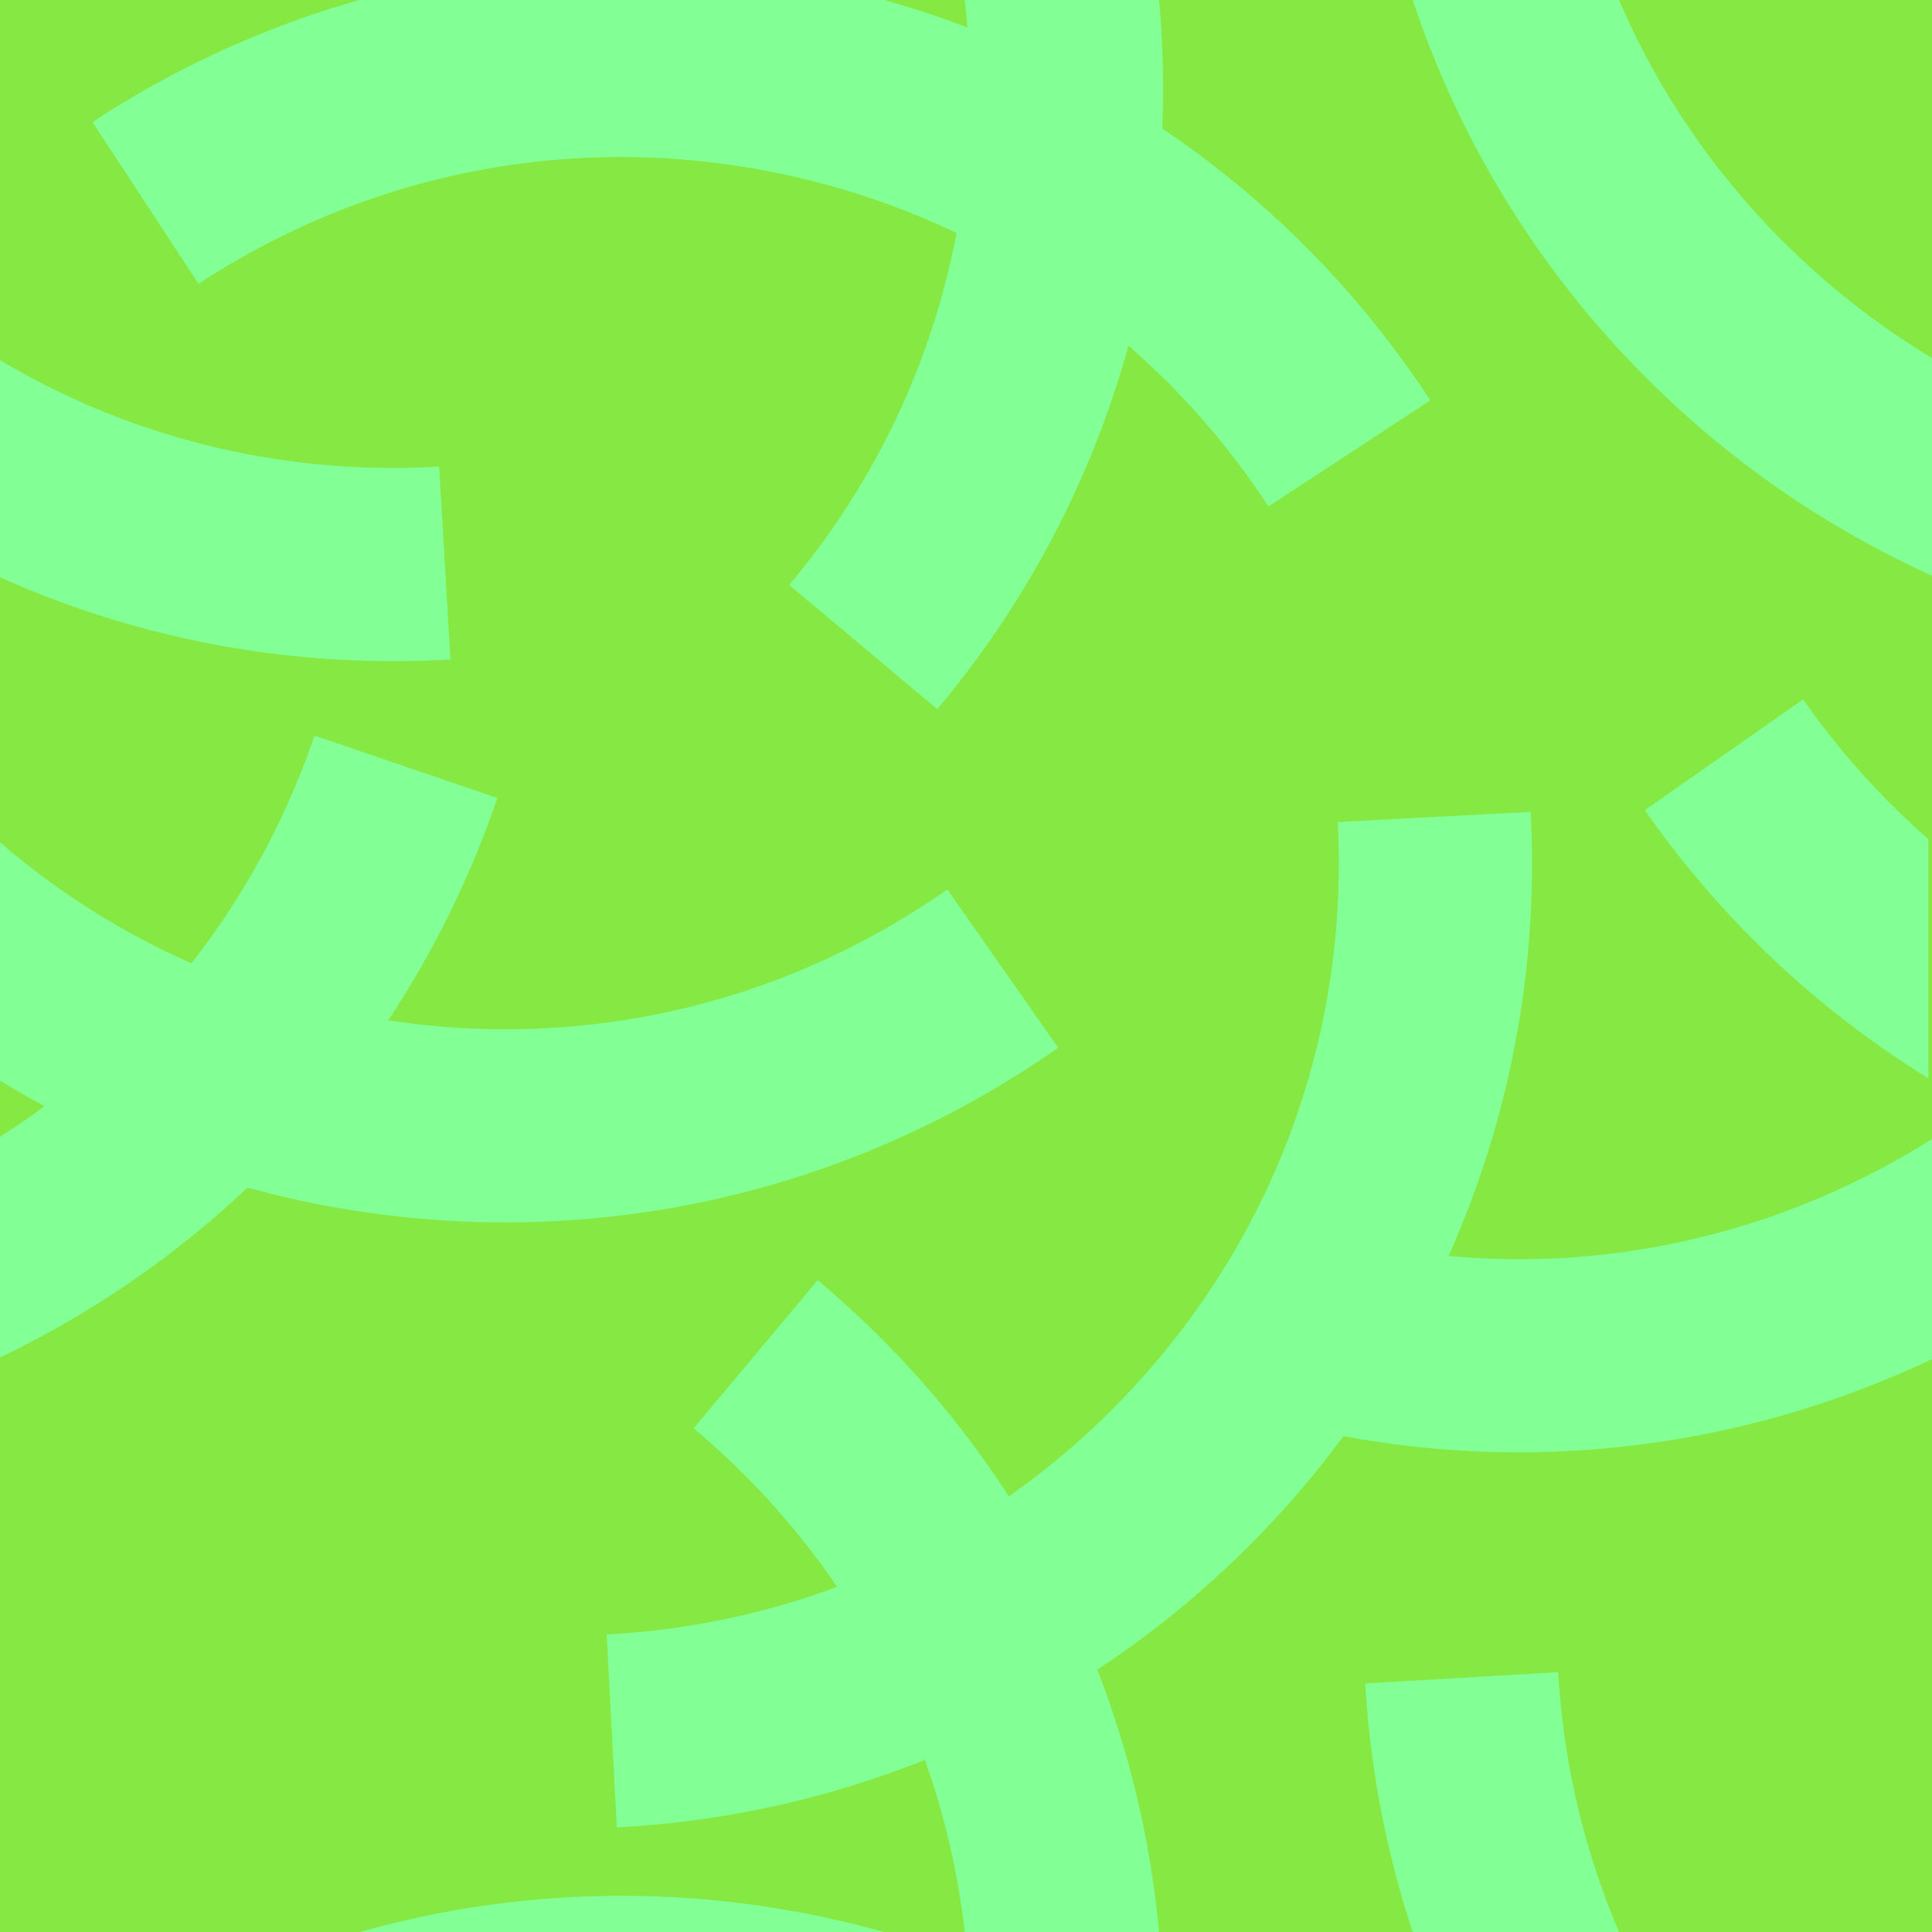
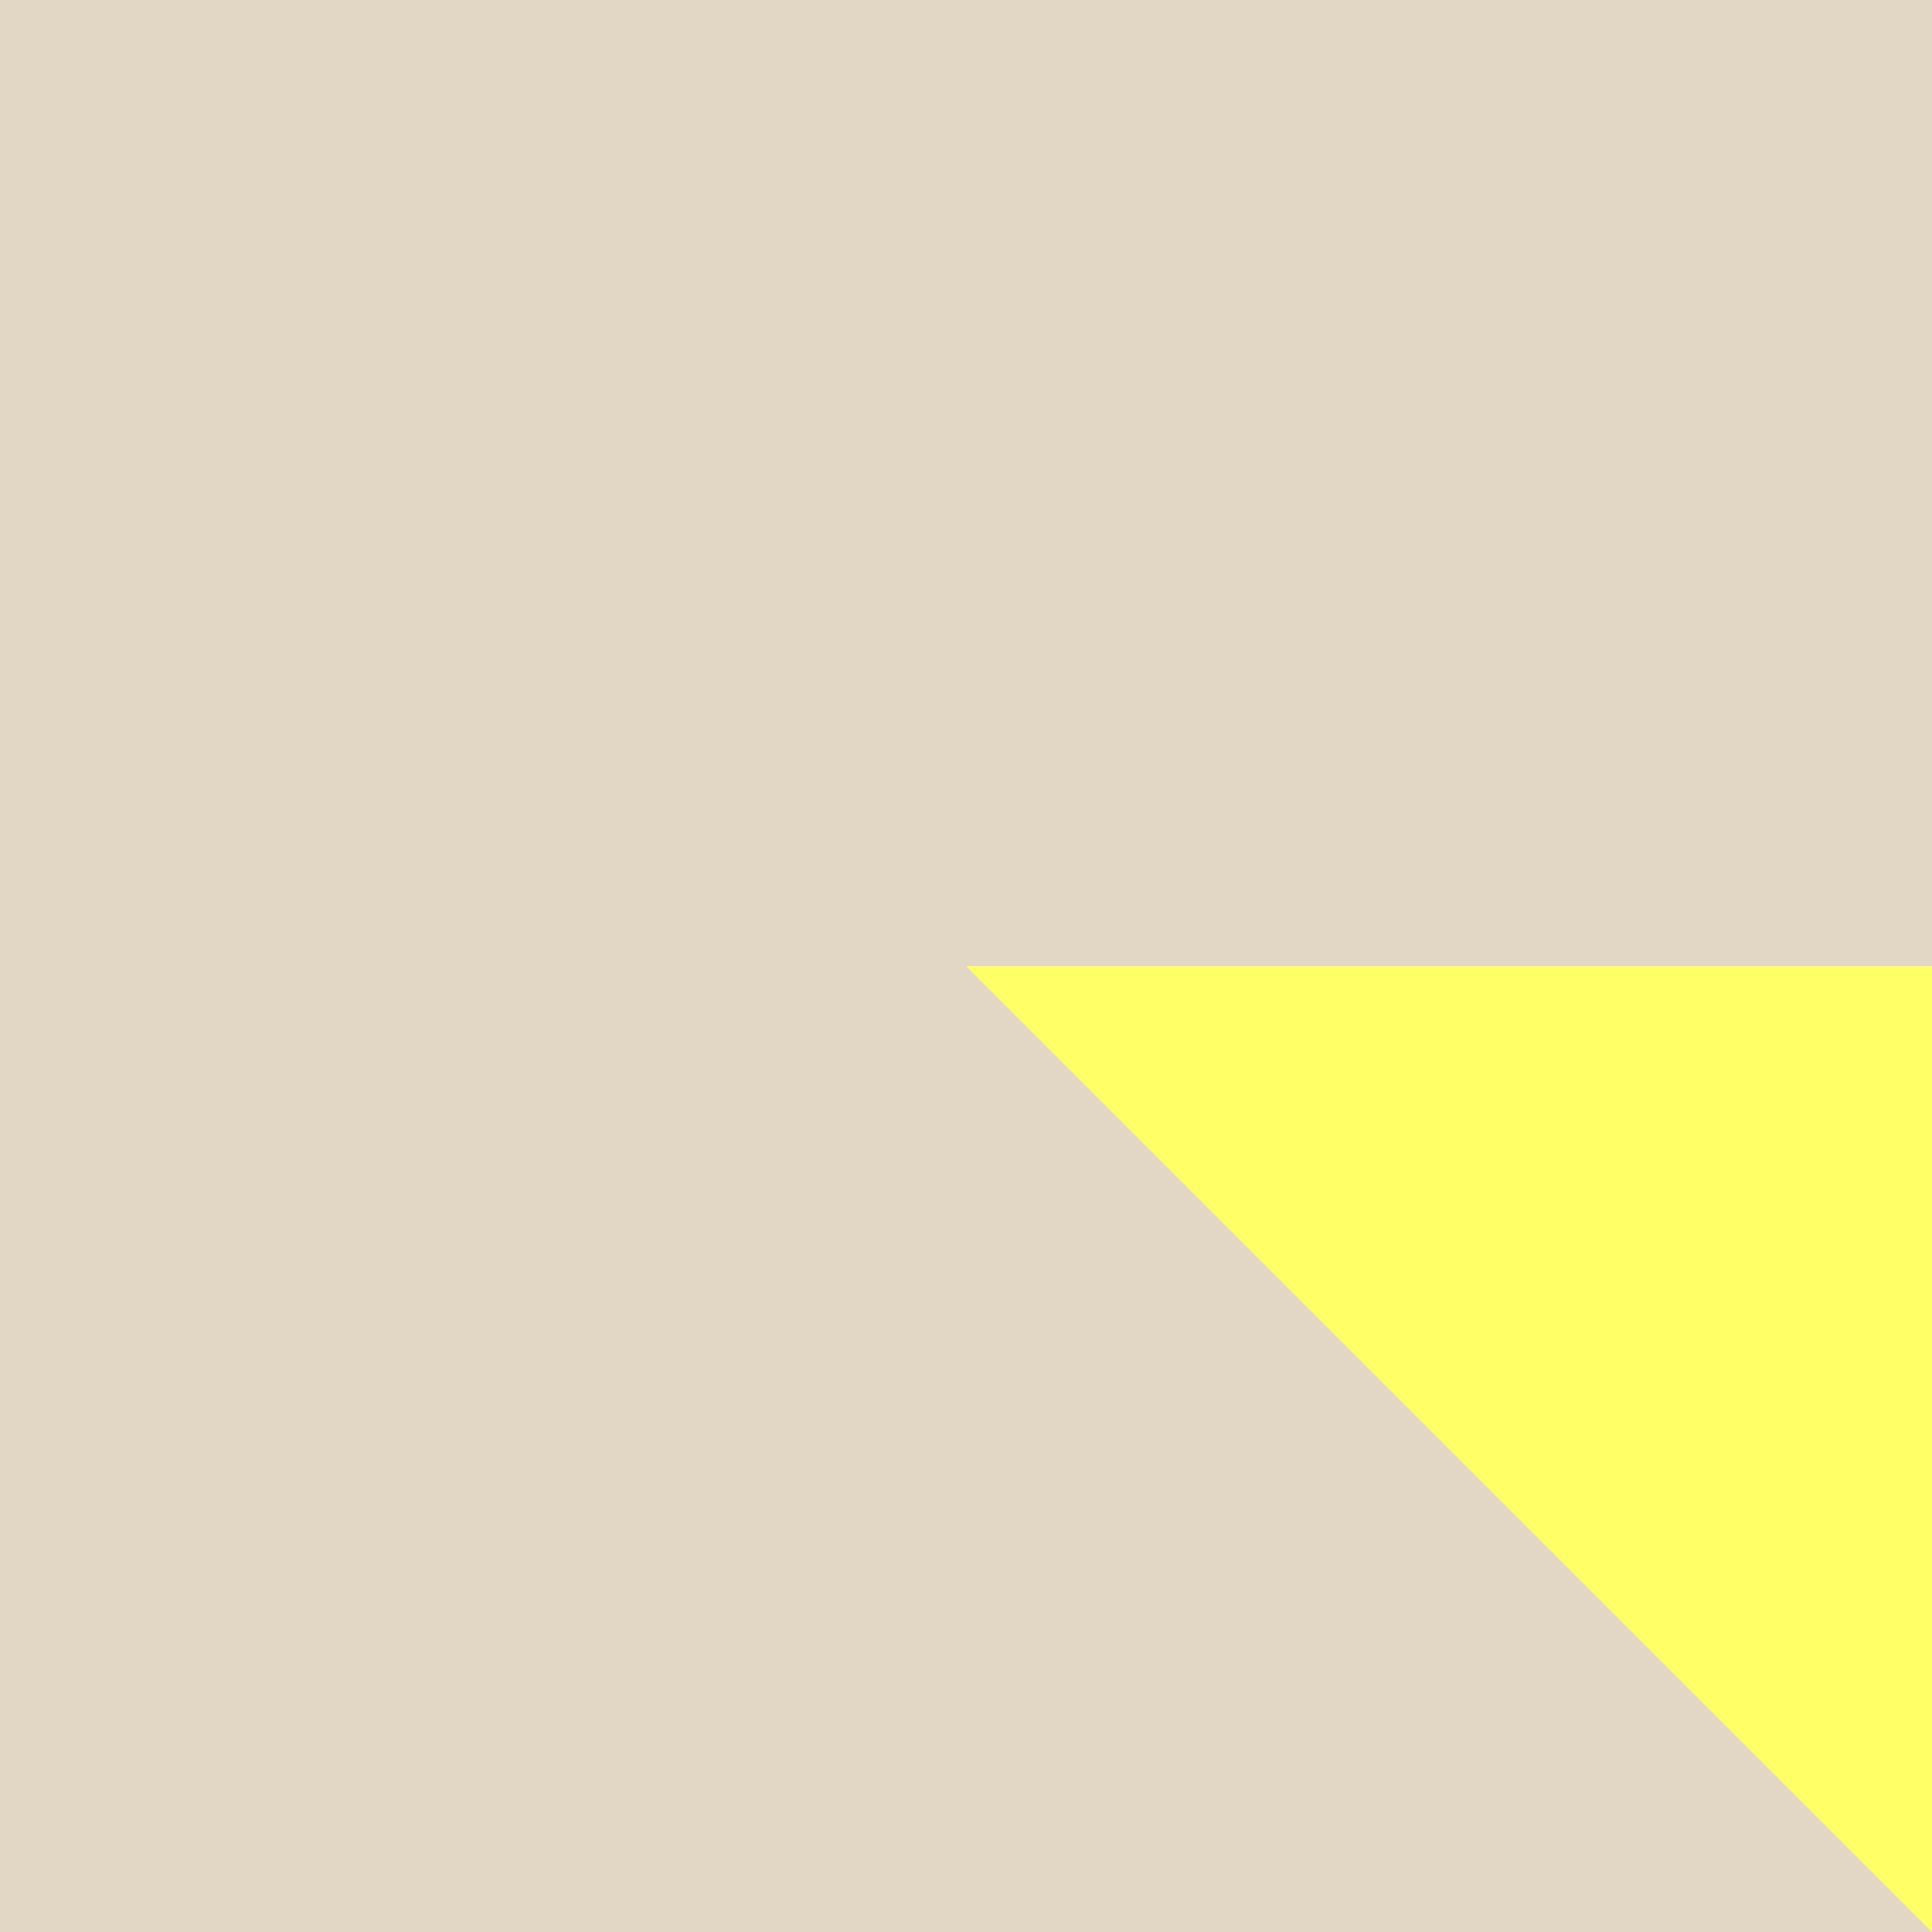
- <svg xmlns="http://www.w3.org/2000/svg" id="_레이어_1" data-name="레이어 1" width="512" height="512" viewBox="0 0 512 512">
+ <svg xmlns="http://www.w3.org/2000/svg" id="_레이어_1" data-name="레이어 1" viewBox="0 0 512 512">
  <defs>
    <style>
      .cls-1 {
-         fill: none;
+         fill: #e2d7c5;
      }

      .cls-2 {
-         fill: #85e843;
-       }
- 
-       .cls-3 {
-         clip-path: url(#clippath-1);
-       }
- 
-       .cls-4 {
-         clip-path: url(#clippath-3);
-       }
- 
-       .cls-5 {
-         clip-path: url(#clippath-4);
-       }
- 
-       .cls-6 {
-         clip-path: url(#clippath-2);
-       }
- 
-       .cls-7 {
-         clip-path: url(#clippath-5);
-       }
- 
-       .cls-8 {
-         fill: #82ff95;
-       }
- 
-       .cls-9 {
-         clip-path: url(#clippath);
+         fill: #ff6;
      }
    </style>
-     <clipPath id="clippath">
-       <rect class="cls-1" x="624.88" y="609.99" width="512" height="512" />
-     </clipPath>
-     <clipPath id="clippath-1">
-       <rect class="cls-1" x="0" y="0" width="512" height="512" />
-     </clipPath>
-     <clipPath id="clippath-2">
-       <rect class="cls-1" x="0" y="0" width="512" height="512" />
-     </clipPath>
-     <clipPath id="clippath-3">
-       <rect class="cls-1" x="0" y="0" width="512" height="512" />
-     </clipPath>
-     <clipPath id="clippath-4">
-       <rect class="cls-1" x="-.94" y="0" width="512" height="512" />
-     </clipPath>
-     <clipPath id="clippath-5">
-       <rect class="cls-1" x="-.94" y="0" width="512" height="512" />
-     </clipPath>
  </defs>
-   <g class="cls-9">
-     <path class="cls-8" d="M714.98,700.09h-344.61v-344.61h344.61v344.61ZM376.78,693.69h331.8v-331.8h-331.8v331.8Z" />
-   </g>
-   <g class="cls-3">
-     <g>
-       <rect class="cls-2" x="0" y="0" width="512" height="512" />
-       <g>
-         <path class="cls-8" d="M319.78,371.09c133.81,45.66,279.3-25.8,324.96-159.61l-48.46-16.54c-17.67,51.77-54.44,93.57-103.54,117.68-49.1,24.12-104.65,27.67-156.43,10l-16.54,48.46Z" />
-         <path class="cls-8" d="M361.81-65.87c8.24,141.14,129.34,248.88,270.49,240.64l-2.98-51.11c-54.61,3.19-107.2-15.08-148.07-51.44-40.87-36.36-65.14-86.46-68.32-141.07l-51.11,2.98Z" />
-       </g>
-       <g class="cls-6">
-         <g>
-           <path class="cls-8" d="M361.81,446.13c8.24,141.14,129.34,248.88,270.49,240.64l-2.98-51.11c-54.61,3.19-107.2-15.08-148.07-51.44-40.87-36.36-65.14-86.46-68.32-141.07l-51.11,2.98Z" />
-           <path class="cls-8" d="M379,106.08C301.48-12.16,142.79-45.17,24.55,32.35l28.07,42.82c45.75-29.99,100.44-40.37,154-29.23,53.56,11.14,99.57,42.47,129.56,88.22l42.82-28.07Z" />
-         </g>
-       </g>
-       <g class="cls-4">
-         <path class="cls-8" d="M248.4,187.93c90.84-108.34,76.65-269.81-31.7-360.65l-32.9,39.23c41.92,35.15,67.64,84.51,72.43,139.01,4.79,54.49-11.93,107.59-47.08,149.51l39.23,32.9Z" />
-       </g>
-       <g class="cls-5">
-         <g>
-           <path class="cls-8" d="M-193.15,371.09c133.81,45.66,279.3-25.8,324.96-159.61l-48.46-16.54c-17.67,51.77-54.44,93.57-103.54,117.68-49.1,24.12-104.65,27.67-156.43,10l-16.54,48.46Z" />
-           <path class="cls-8" d="M-151.13-65.87C-142.89,75.27-21.79,183.01,119.36,174.77l-2.98-51.11c-54.61,3.19-107.2-15.08-148.07-51.44C-72.56,35.86-96.83-14.24-100.02-68.86l-51.11,2.98Z" />
-         </g>
-       </g>
-       <g class="cls-7">
-         <path class="cls-8" d="M435.89,214.72c81.07,115.83,240.69,144.01,356.53,62.94l-29.36-41.95c-44.82,31.37-99.17,43.4-153.04,33.89-53.87-9.51-100.81-39.43-132.18-84.25l-41.95,29.36Z" />
-       </g>
-       <path class="cls-8" d="M379,106.08C301.48-12.16,142.79-45.17,24.55,32.35l28.07,42.82c45.75-29.99,100.44-40.37,154-29.23,53.56,11.14,99.57,42.47,129.56,88.22l42.82-28.07Z" />
-     </g>
-     <path class="cls-8" d="M-76.11,214.72c81.07,115.83,240.69,144.01,356.53,62.94l-29.36-41.95c-44.82,31.37-99.17,43.4-153.04,33.89-53.87-9.51-100.81-39.43-132.18-84.25l-41.95,29.36Z" />
-     <path class="cls-8" d="M163.48,484.28c141.19-7.45,249.61-127.94,242.16-269.13l-51.13,2.7c2.88,54.63-15.68,107.11-52.28,147.77-36.59,40.66-86.83,64.65-141.46,67.53l2.7,51.13Z" />
-     <path class="cls-8" d="M248.4,699.93c90.84-108.34,76.65-269.81-31.7-360.65l-32.9,39.23c41.92,35.15,67.64,84.51,72.43,139.01,4.79,54.49-11.93,107.59-47.08,149.51l39.23,32.9Z" />
-     <path class="cls-8" d="M379,618.08c-77.52-118.24-236.21-151.25-354.45-73.73l28.07,42.82c45.75-29.99,100.44-40.37,154-29.23,53.56,11.14,99.57,42.47,129.56,88.22l42.82-28.07Z" />
-   </g>
+   <rect class="cls-1" width="512" height="512" />
+   <path class="cls-2" d="M512,512l-256-256h256s0,261.24,0,256Z" />
</svg>
